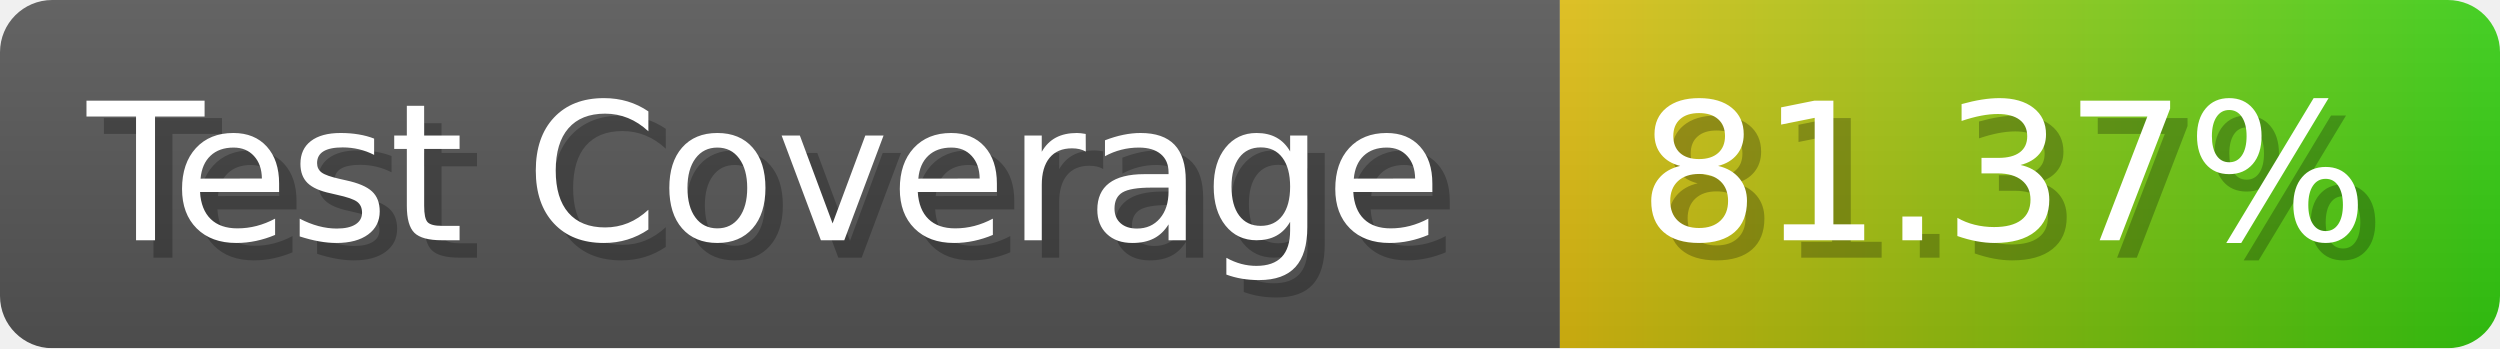
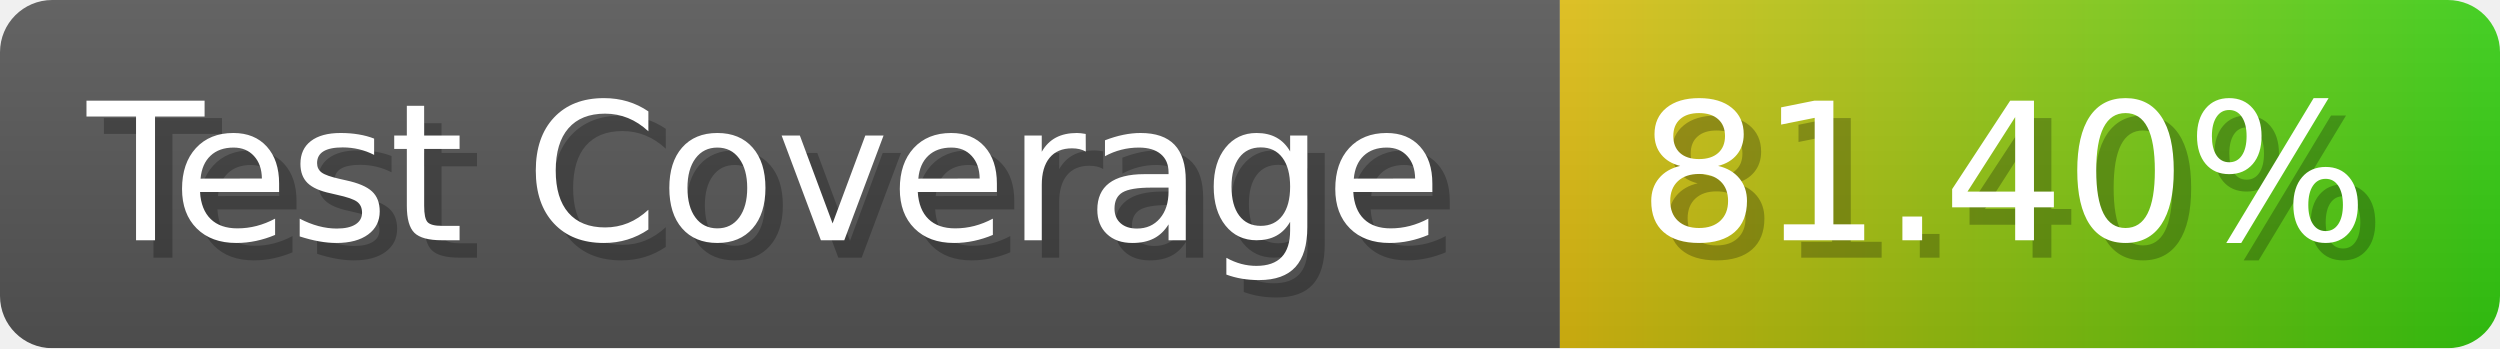
- <svg xmlns="http://www.w3.org/2000/svg" width="143.6" height="20" viewBox="0 0 1436 200" role="img" aria-label="Test Coverage: 81.37%">
+ <svg xmlns="http://www.w3.org/2000/svg" width="143.6" height="20" viewBox="0 0 1436 200" role="img" aria-label="Test Coverage: 81.40%">
  <linearGradient id="a" x2="0" y2="100%">
    <stop offset="0" stop-opacity=".1" stop-color="#EEE" />
    <stop offset="1" stop-opacity=".1" />
  </linearGradient>
  <mask id="m">
    <rect width="1436" height="200" rx="30" fill="#FFF" />
  </mask>
  <g mask="url(#m)">
    <rect width="896" height="200" fill="#555" />
    <rect width="540" height="200" fill="url(#x)" x="896" />
    <rect width="1436" height="200" fill="url(#a)" />
  </g>
  <g aria-hidden="true" fill="#fff" text-anchor="start" font-family="Verdana,DejaVu Sans,sans-serif" font-size="110">
    <text x="60" y="148" textLength="796" fill="#000" opacity="0.25">Test Coverage</text>
    <text x="50" y="138" textLength="796">Test Coverage</text>
-     <text x="951" y="148" textLength="440" fill="#000" opacity="0.25">81.37%</text>
-     <text x="941" y="138" textLength="440">81.37%</text>
+     <text x="951" y="148" textLength="440" fill="#000" opacity="0.25">81.40%</text>
+     <text x="941" y="138" textLength="440">81.40%</text>
  </g>
  <linearGradient id="x" x1="0%" y1="0%" x2="100%" y2="0%">
    <stop offset="0%" style="stop-color:#DB1" />
    <stop offset="100%" style="stop-color:#3C1" />
  </linearGradient>
</svg>
